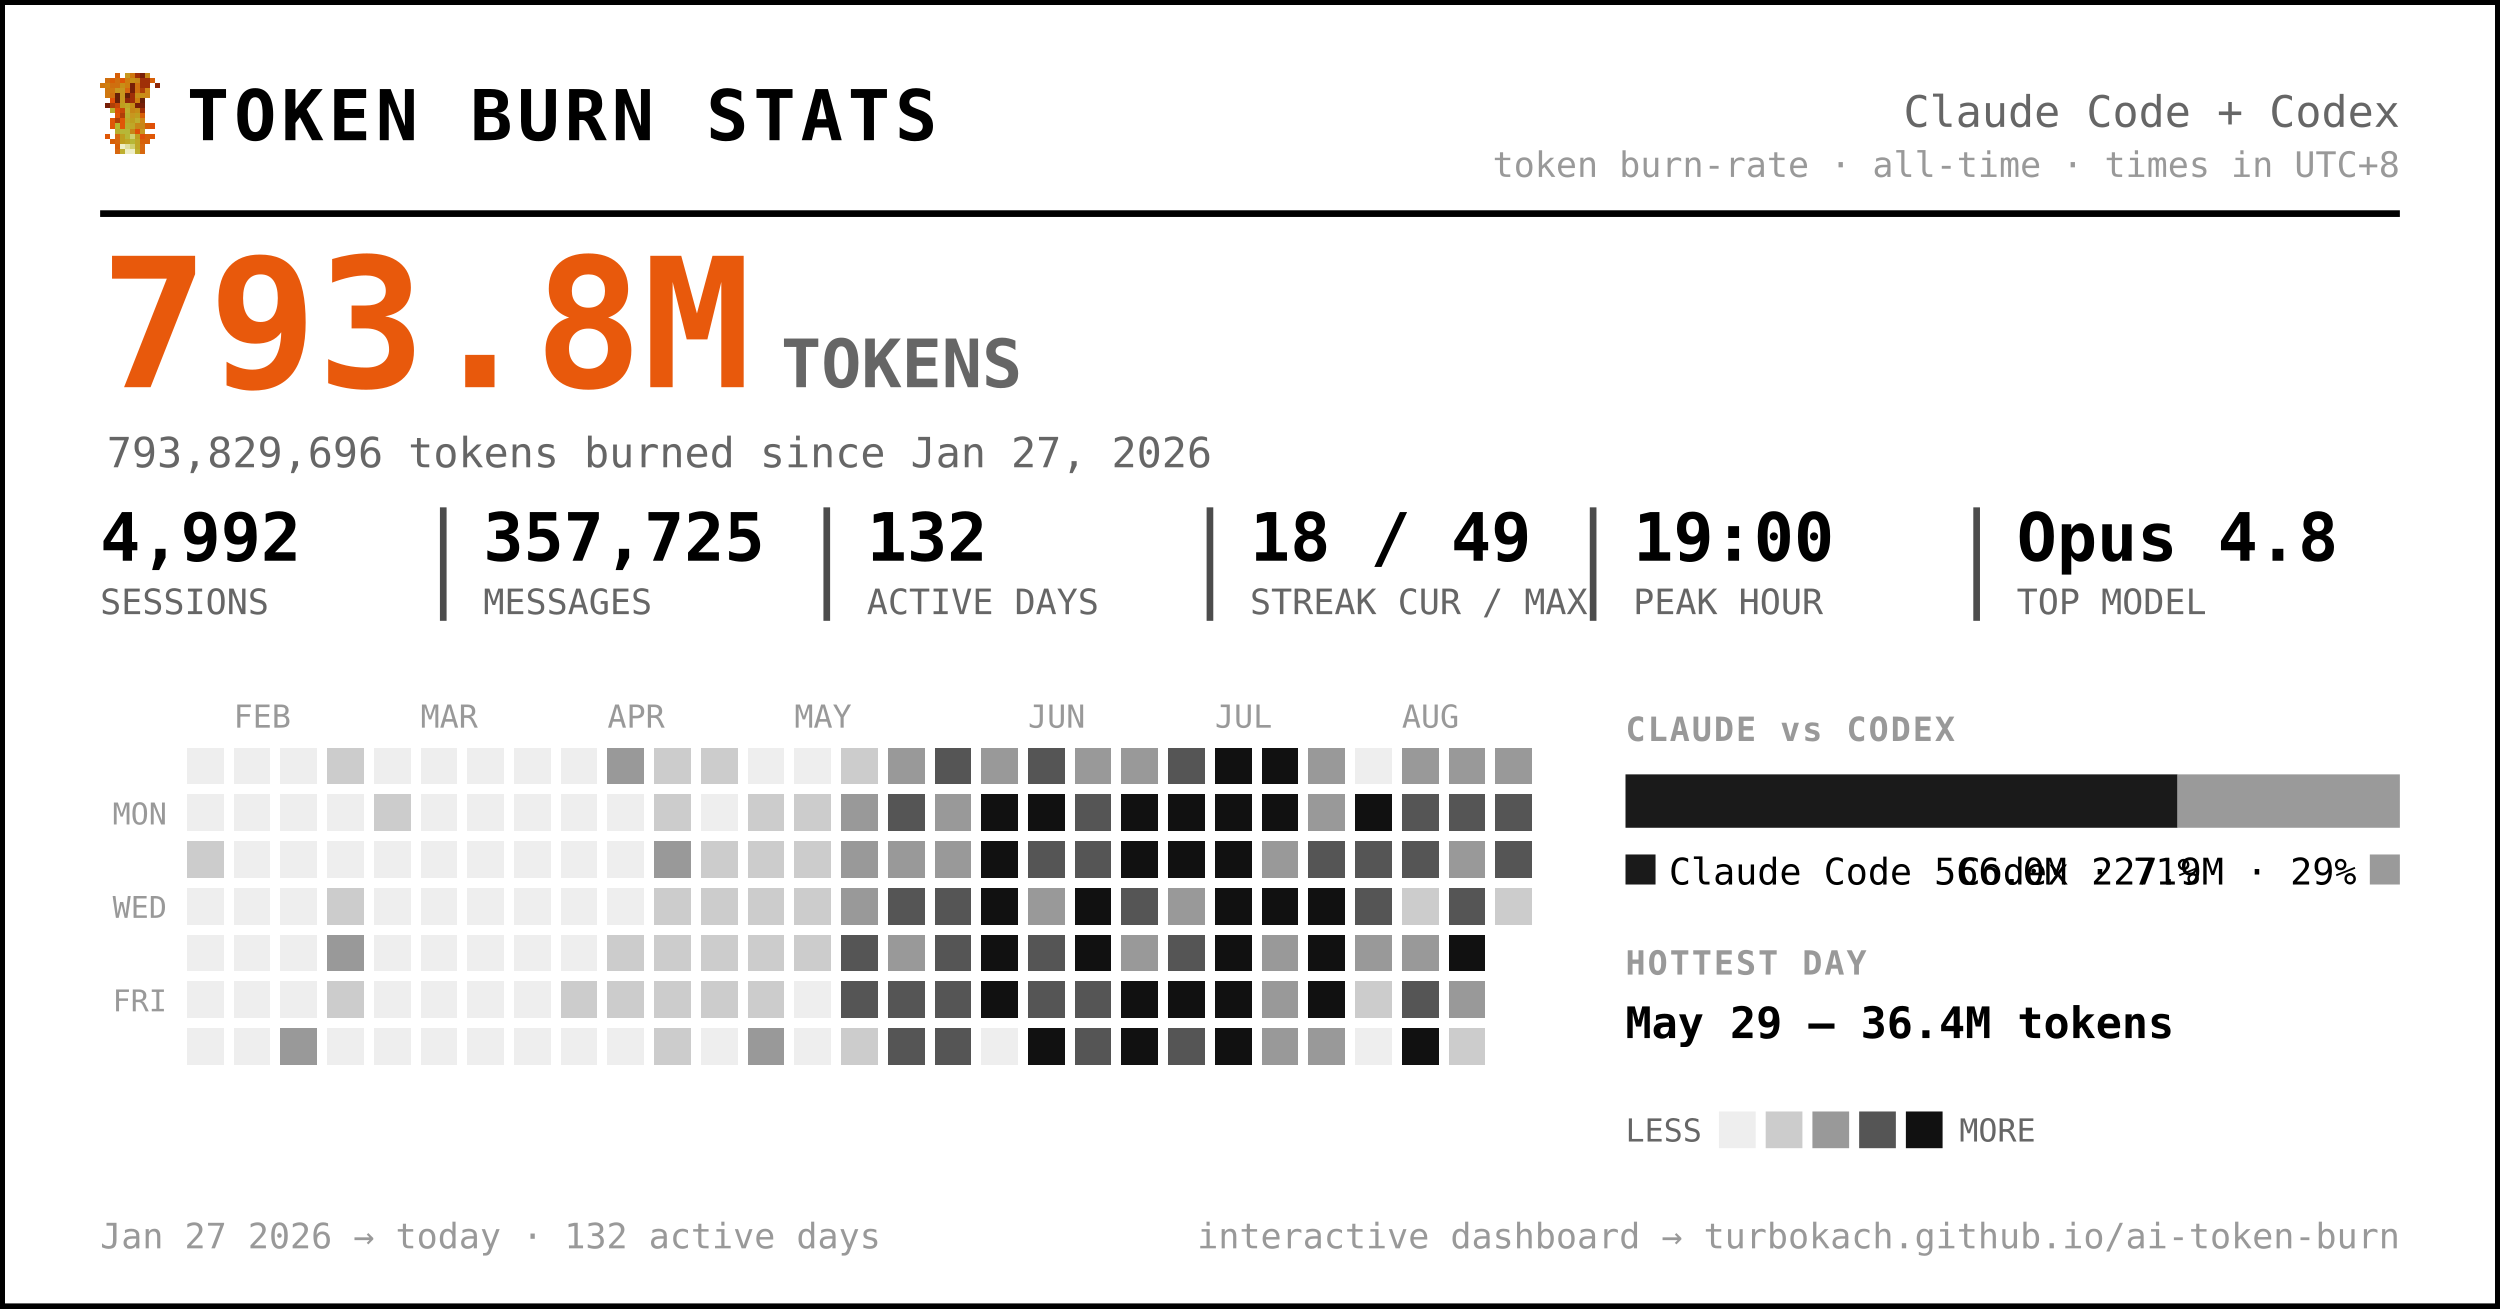
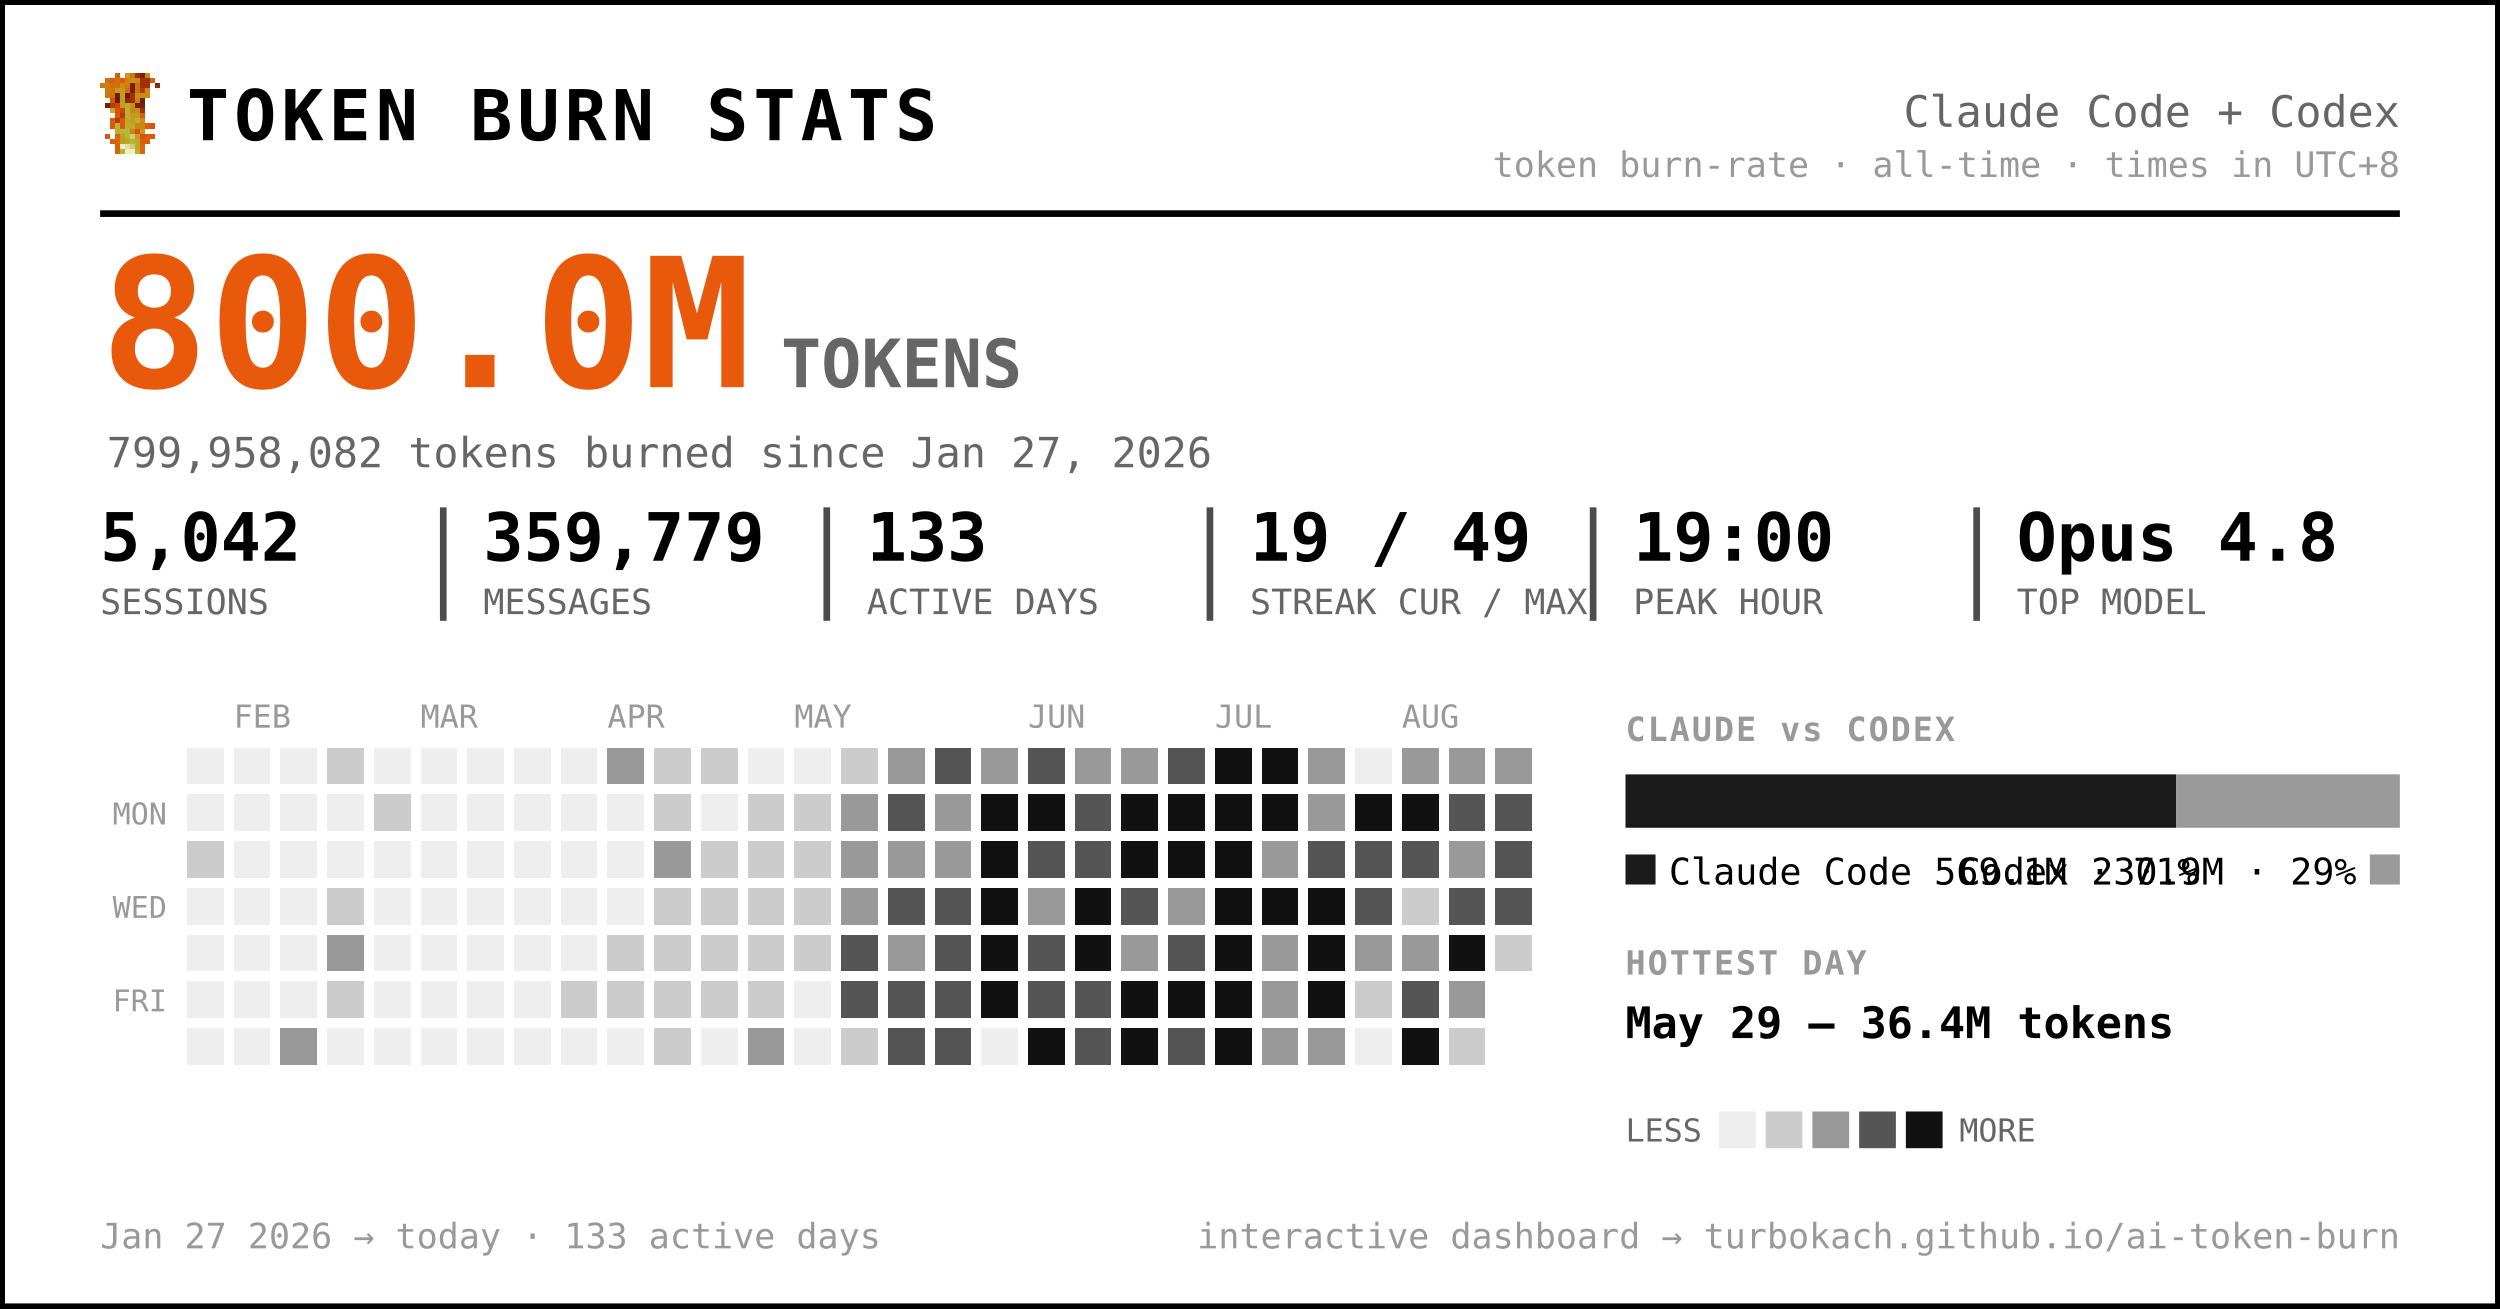
<svg xmlns="http://www.w3.org/2000/svg" width="749" height="392" viewBox="0 0 749 392" font-family="ui-monospace, 'SF Mono', 'Cascadia Code', Menlo, Consolas, monospace" role="img" aria-label="Token burn — Claude Code + Codex">
  <rect x="0.5" y="0.5" width="748" height="391" rx="0" fill="#ffffff" stroke="#000000" stroke-width="2" />
  <g transform="translate(30,22) scale(1.5)" shape-rendering="crispEdges">
    <rect x="3" y="0" width="1" height="1" fill="#d75f07" />
    <rect x="5" y="0" width="1" height="1" fill="#c7971f" />
    <rect x="6" y="0" width="1" height="1" fill="#cf770f" />
    <rect x="7" y="0" width="1" height="1" fill="#9f2f07" />
    <rect x="8" y="0" width="1" height="1" fill="#771f07" />
    <rect x="9" y="0" width="1" height="1" fill="#c78717" />
    <rect x="1" y="1" width="1" height="1" fill="#cf6f0f" />
    <rect x="2" y="1" width="1" height="1" fill="#d75f07" />
    <rect x="3" y="1" width="1" height="1" fill="#cf6f0f" />
    <rect x="4" y="1" width="1" height="1" fill="#df5707" />
    <rect x="5" y="1" width="1" height="1" fill="#cf7f0f" />
    <rect x="6" y="1" width="1" height="1" fill="#c78f17" />
    <rect x="7" y="1" width="1" height="1" fill="#c78717" />
    <rect x="8" y="1" width="1" height="1" fill="#9f2f07" />
    <rect x="9" y="1" width="1" height="1" fill="#9f2f07" />
    <rect x="10" y="1" width="1" height="1" fill="#d75f07" />
    <rect x="0" y="2" width="1" height="1" fill="#cf770f" />
    <rect x="1" y="2" width="1" height="1" fill="#cf7f0f" />
    <rect x="2" y="2" width="1" height="1" fill="#cf6f0f" />
    <rect x="3" y="2" width="1" height="1" fill="#cf6f0f" />
    <rect x="4" y="2" width="1" height="1" fill="#c78f17" />
    <rect x="5" y="2" width="1" height="1" fill="#cf7f0f" />
    <rect x="6" y="2" width="1" height="1" fill="#771f07" />
    <rect x="7" y="2" width="1" height="1" fill="#cf6f0f" />
    <rect x="8" y="2" width="1" height="1" fill="#9f2f07" />
    <rect x="9" y="2" width="1" height="1" fill="#9f2f07" />
    <rect x="11" y="2" width="1" height="1" fill="#8f2707" />
    <rect x="1" y="3" width="1" height="1" fill="#cf770f" />
    <rect x="2" y="3" width="1" height="1" fill="#cf770f" />
    <rect x="3" y="3" width="1" height="1" fill="#c7971f" />
    <rect x="4" y="3" width="1" height="1" fill="#c7971f" />
    <rect x="5" y="3" width="1" height="1" fill="#d7670f" />
    <rect x="6" y="3" width="1" height="1" fill="#771f07" />
    <rect x="7" y="3" width="1" height="1" fill="#cf6f0f" />
    <rect x="8" y="3" width="1" height="1" fill="#af3f07" />
    <rect x="9" y="3" width="1" height="1" fill="#cf8717" />
    <rect x="1" y="4" width="1" height="1" fill="#cf770f" />
    <rect x="2" y="4" width="1" height="1" fill="#cf6f0f" />
    <rect x="3" y="4" width="1" height="1" fill="#671f07" />
    <rect x="4" y="4" width="1" height="1" fill="#c7971f" />
    <rect x="5" y="4" width="1" height="1" fill="#671f07" />
    <rect x="6" y="4" width="1" height="1" fill="#9f2f07" />
    <rect x="7" y="4" width="1" height="1" fill="#c78f17" />
    <rect x="8" y="4" width="1" height="1" fill="#c78f17" />
    <rect x="9" y="4" width="1" height="1" fill="#cf8717" />
    <rect x="2" y="5" width="1" height="1" fill="#df4f07" />
    <rect x="3" y="5" width="1" height="1" fill="#671f07" />
    <rect x="4" y="5" width="1" height="1" fill="#c7971f" />
    <rect x="5" y="5" width="1" height="1" fill="#8f2707" />
    <rect x="6" y="5" width="1" height="1" fill="#9f2f07" />
    <rect x="7" y="5" width="1" height="1" fill="#cf7f0f" />
    <rect x="8" y="5" width="1" height="1" fill="#671f07" />
    <rect x="1" y="6" width="1" height="1" fill="#771f07" />
    <rect x="2" y="6" width="1" height="1" fill="#af3f07" />
    <rect x="3" y="6" width="1" height="1" fill="#c74707" />
    <rect x="4" y="6" width="1" height="1" fill="#bf9f1f" />
    <rect x="5" y="6" width="1" height="1" fill="#bfa727" />
    <rect x="6" y="6" width="1" height="1" fill="#c78f17" />
    <rect x="7" y="6" width="1" height="1" fill="#771f07" />
    <rect x="8" y="6" width="1" height="1" fill="#771f07" />
    <rect x="2" y="7" width="1" height="1" fill="#b7af2f" />
    <rect x="3" y="7" width="1" height="1" fill="#df4f07" />
    <rect x="4" y="7" width="1" height="1" fill="#c74707" />
    <rect x="5" y="7" width="1" height="1" fill="#bfaf2f" />
    <rect x="6" y="7" width="1" height="1" fill="#c78717" />
    <rect x="7" y="7" width="1" height="1" fill="#c78f17" />
    <rect x="8" y="7" width="1" height="1" fill="#9f2f07" />
    <rect x="3" y="8" width="1" height="1" fill="#df5707" />
    <rect x="4" y="8" width="1" height="1" fill="#af3f07" />
    <rect x="5" y="8" width="1" height="1" fill="#b7af2f" />
    <rect x="6" y="8" width="1" height="1" fill="#c7971f" />
    <rect x="7" y="8" width="1" height="1" fill="#bf9f1f" />
    <rect x="8" y="8" width="1" height="1" fill="#d75f07" />
    <rect x="2" y="9" width="1" height="1" fill="#df5707" />
    <rect x="3" y="9" width="1" height="1" fill="#af3f07" />
    <rect x="4" y="9" width="1" height="1" fill="#df5707" />
    <rect x="5" y="9" width="1" height="1" fill="#bfa727" />
    <rect x="6" y="9" width="1" height="1" fill="#bf9f1f" />
    <rect x="7" y="9" width="1" height="1" fill="#bfaf2f" />
    <rect x="8" y="9" width="1" height="1" fill="#cf8717" />
    <rect x="2" y="10" width="1" height="1" fill="#df5707" />
    <rect x="3" y="10" width="1" height="1" fill="#b7b72f" />
    <rect x="4" y="10" width="1" height="1" fill="#df5707" />
    <rect x="5" y="10" width="1" height="1" fill="#b7af2f" />
    <rect x="6" y="10" width="1" height="1" fill="#bfa727" />
    <rect x="7" y="10" width="1" height="1" fill="#c78717" />
    <rect x="8" y="10" width="1" height="1" fill="#c78717" />
    <rect x="9" y="10" width="1" height="1" fill="#d75f07" />
    <rect x="10" y="10" width="1" height="1" fill="#df4f07" />
    <rect x="3" y="11" width="1" height="1" fill="#b7af2f" />
    <rect x="4" y="11" width="1" height="1" fill="#b7b737" />
    <rect x="5" y="11" width="1" height="1" fill="#b7b737" />
    <rect x="6" y="11" width="1" height="1" fill="#c78717" />
    <rect x="7" y="11" width="1" height="1" fill="#df4f07" />
    <rect x="8" y="11" width="1" height="1" fill="#c7971f" />
    <rect x="1" y="12" width="1" height="1" fill="#df5707" />
    <rect x="3" y="12" width="1" height="1" fill="#d7670f" />
    <rect x="4" y="12" width="1" height="1" fill="#bf9f1f" />
    <rect x="5" y="12" width="1" height="1" fill="#b7b737" />
    <rect x="6" y="12" width="1" height="1" fill="#cfcf6f" />
    <rect x="7" y="12" width="1" height="1" fill="#bf9f1f" />
    <rect x="8" y="12" width="1" height="1" fill="#df4f07" />
    <rect x="9" y="12" width="1" height="1" fill="#d75f07" />
    <rect x="10" y="12" width="1" height="1" fill="#df5707" />
    <rect x="2" y="13" width="1" height="1" fill="#d75f07" />
    <rect x="3" y="13" width="1" height="1" fill="#d7670f" />
    <rect x="4" y="13" width="1" height="1" fill="#bf9f1f" />
    <rect x="5" y="13" width="1" height="1" fill="#bfa727" />
    <rect x="6" y="13" width="1" height="1" fill="#b7b737" />
    <rect x="7" y="13" width="1" height="1" fill="#bfa727" />
    <rect x="8" y="13" width="1" height="1" fill="#d75f07" />
    <rect x="9" y="13" width="1" height="1" fill="#d75f07" />
    <rect x="3" y="14" width="1" height="1" fill="#d75f07" />
    <rect x="4" y="14" width="1" height="1" fill="#efefc7" />
    <rect x="5" y="14" width="1" height="1" fill="#dfdf9f" />
    <rect x="6" y="14" width="1" height="1" fill="#cfcf6f" />
    <rect x="7" y="14" width="1" height="1" fill="#bfa727" />
    <rect x="8" y="14" width="1" height="1" fill="#d7670f" />
    <rect x="3" y="15" width="1" height="1" fill="#d7670f" />
    <rect x="4" y="15" width="1" height="1" fill="#bfaf2f" />
    <rect x="5" y="15" width="1" height="1" fill="#efefc7" />
    <rect x="6" y="15" width="1" height="1" fill="#efefc7" />
    <rect x="7" y="15" width="1" height="1" fill="#bfaf2f" />
    <rect x="8" y="15" width="1" height="1" fill="#d7670f" />
  </g>
  <text x="56.0" y="42.0" font-size="21" fill="#000000" font-weight="800" letter-spacing="1.5">TOKEN BURN STATS</text>
  <text x="719.0" y="38.0" font-size="13" fill="#666666" text-anchor="end">Claude Code + Codex</text>
  <text x="719.0" y="53.0" font-size="10.5" fill="#999999" text-anchor="end">token burn-rate · all-time · times in UTC+8</text>
  <line x1="30" y1="64" x2="719" y2="64" stroke="#000000" stroke-width="2" />
-   <text x="30.0" y="116.0" font-size="54" fill="#e8590c" font-weight="800">793.8M</text>
+   <text x="30.0" y="116.0" font-size="54" fill="#e8590c" font-weight="800">800.0M</text>
  <text x="234.0" y="116.0" font-size="20" fill="#666666" font-weight="600">TOKENS</text>
-   <text x="32.0" y="140.0" font-size="12.5" fill="#666666">793,829,696 tokens burned since Jan 27, 2026</text>
-   <text x="30.0" y="168.0" font-size="20" fill="#000000" font-weight="700">4,992</text>
+   <text x="32.0" y="140.0" font-size="12.5" fill="#666666">799,958,082 tokens burned since Jan 27, 2026</text>
+   <text x="30.0" y="168.0" font-size="20" fill="#000000" font-weight="700">5,042</text>
  <text x="30.0" y="184.0" font-size="10.5" fill="#666666">SESSIONS</text>
-   <text x="144.8" y="168.0" font-size="20" fill="#000000" font-weight="700">357,725</text>
+   <text x="144.8" y="168.0" font-size="20" fill="#000000" font-weight="700">359,779</text>
  <text x="144.8" y="184.0" font-size="10.5" fill="#666666">MESSAGES</text>
  <line x1="132.8" y1="152" x2="132.8" y2="186" stroke="#000000" stroke-width="2" opacity="0.7" />
-   <text x="259.7" y="168.0" font-size="20" fill="#000000" font-weight="700">132</text>
+   <text x="259.7" y="168.0" font-size="20" fill="#000000" font-weight="700">133</text>
  <text x="259.7" y="184.0" font-size="10.5" fill="#666666">ACTIVE DAYS</text>
  <line x1="247.7" y1="152" x2="247.7" y2="186" stroke="#000000" stroke-width="2" opacity="0.7" />
-   <text x="374.5" y="168.0" font-size="20" fill="#000000" font-weight="700">18 / 49</text>
+   <text x="374.5" y="168.0" font-size="20" fill="#000000" font-weight="700">19 / 49</text>
  <text x="374.5" y="184.0" font-size="10.5" fill="#666666">STREAK CUR / MAX</text>
  <line x1="362.5" y1="152" x2="362.5" y2="186" stroke="#000000" stroke-width="2" opacity="0.7" />
  <text x="489.3" y="168.0" font-size="20" fill="#000000" font-weight="700">19:00</text>
  <text x="489.3" y="184.0" font-size="10.5" fill="#666666">PEAK HOUR</text>
  <line x1="477.3" y1="152" x2="477.3" y2="186" stroke="#000000" stroke-width="2" opacity="0.7" />
  <text x="604.2" y="168.0" font-size="20" fill="#000000" font-weight="700">Opus 4.8</text>
  <text x="604.2" y="184.0" font-size="10.5" fill="#666666">TOP MODEL</text>
  <line x1="592.2" y1="152" x2="592.2" y2="186" stroke="#000000" stroke-width="2" opacity="0.7" />
  <text x="70.0" y="218.0" font-size="9.5" fill="#999999">FEB</text>
  <text x="126.0" y="218.0" font-size="9.5" fill="#999999">MAR</text>
  <text x="182.0" y="218.0" font-size="9.5" fill="#999999">APR</text>
  <text x="238.0" y="218.0" font-size="9.5" fill="#999999">MAY</text>
  <text x="308.0" y="218.0" font-size="9.5" fill="#999999">JUN</text>
  <text x="364.0" y="218.0" font-size="9.5" fill="#999999">JUL</text>
  <text x="420.0" y="218.0" font-size="9.5" fill="#999999">AUG</text>
  <text x="50.0" y="247.0" font-size="9" fill="#999999" text-anchor="end">MON</text>
  <text x="50.0" y="275.0" font-size="9" fill="#999999" text-anchor="end">WED</text>
  <text x="50.0" y="303.0" font-size="9" fill="#999999" text-anchor="end">FRI</text>
  <g shape-rendering="crispEdges">
    <rect x="224" y="308" width="11" height="11" rx="0" fill="#999999" />
    <rect x="238" y="252" width="11" height="11" rx="0" fill="#cccccc" />
    <rect x="252" y="224" width="11" height="11" rx="0" fill="#cccccc" />
    <rect x="252" y="266" width="11" height="11" rx="0" fill="#999999" />
    <rect x="252" y="280" width="11" height="11" rx="0" fill="#555555" />
    <rect x="252" y="294" width="11" height="11" rx="0" fill="#555555" />
    <rect x="252" y="308" width="11" height="11" rx="0" fill="#cccccc" />
    <rect x="266" y="224" width="11" height="11" rx="0" fill="#999999" />
    <rect x="266" y="238" width="11" height="11" rx="0" fill="#555555" />
    <rect x="266" y="252" width="11" height="11" rx="0" fill="#999999" />
    <rect x="266" y="266" width="11" height="11" rx="0" fill="#555555" />
    <rect x="266" y="280" width="11" height="11" rx="0" fill="#999999" />
    <rect x="266" y="294" width="11" height="11" rx="0" fill="#555555" />
    <rect x="266" y="308" width="11" height="11" rx="0" fill="#555555" />
    <rect x="280" y="224" width="11" height="11" rx="0" fill="#555555" />
    <rect x="280" y="238" width="11" height="11" rx="0" fill="#999999" />
    <rect x="280" y="252" width="11" height="11" rx="0" fill="#999999" />
    <rect x="280" y="266" width="11" height="11" rx="0" fill="#555555" />
    <rect x="280" y="280" width="11" height="11" rx="0" fill="#555555" />
    <rect x="280" y="294" width="11" height="11" rx="0" fill="#555555" />
    <rect x="280" y="308" width="11" height="11" rx="0" fill="#555555" />
    <rect x="294" y="224" width="11" height="11" rx="0" fill="#999999" />
    <rect x="294" y="238" width="11" height="11" rx="0" fill="#111111" />
    <rect x="294" y="252" width="11" height="11" rx="0" fill="#111111" />
    <rect x="294" y="266" width="11" height="11" rx="0" fill="#111111" />
    <rect x="294" y="280" width="11" height="11" rx="0" fill="#111111" />
    <rect x="294" y="294" width="11" height="11" rx="0" fill="#111111" />
    <rect x="308" y="224" width="11" height="11" rx="0" fill="#555555" />
    <rect x="308" y="238" width="11" height="11" rx="0" fill="#111111" />
    <rect x="308" y="252" width="11" height="11" rx="0" fill="#555555" />
    <rect x="308" y="266" width="11" height="11" rx="0" fill="#999999" />
    <rect x="308" y="280" width="11" height="11" rx="0" fill="#555555" />
    <rect x="308" y="294" width="11" height="11" rx="0" fill="#555555" />
    <rect x="308" y="308" width="11" height="11" rx="0" fill="#111111" />
    <rect x="322" y="224" width="11" height="11" rx="0" fill="#999999" />
    <rect x="322" y="238" width="11" height="11" rx="0" fill="#555555" />
    <rect x="322" y="252" width="11" height="11" rx="0" fill="#555555" />
    <rect x="322" y="266" width="11" height="11" rx="0" fill="#111111" />
    <rect x="322" y="280" width="11" height="11" rx="0" fill="#111111" />
    <rect x="322" y="294" width="11" height="11" rx="0" fill="#555555" />
    <rect x="322" y="308" width="11" height="11" rx="0" fill="#555555" />
    <rect x="336" y="224" width="11" height="11" rx="0" fill="#999999" />
    <rect x="336" y="238" width="11" height="11" rx="0" fill="#111111" />
    <rect x="336" y="252" width="11" height="11" rx="0" fill="#111111" />
    <rect x="336" y="266" width="11" height="11" rx="0" fill="#555555" />
    <rect x="336" y="280" width="11" height="11" rx="0" fill="#999999" />
    <rect x="336" y="294" width="11" height="11" rx="0" fill="#111111" />
    <rect x="336" y="308" width="11" height="11" rx="0" fill="#111111" />
    <rect x="350" y="224" width="11" height="11" rx="0" fill="#555555" />
    <rect x="350" y="238" width="11" height="11" rx="0" fill="#111111" />
    <rect x="350" y="252" width="11" height="11" rx="0" fill="#111111" />
    <rect x="350" y="266" width="11" height="11" rx="0" fill="#999999" />
    <rect x="350" y="280" width="11" height="11" rx="0" fill="#555555" />
    <rect x="350" y="294" width="11" height="11" rx="0" fill="#111111" />
    <rect x="350" y="308" width="11" height="11" rx="0" fill="#555555" />
    <rect x="364" y="224" width="11" height="11" rx="0" fill="#111111" />
    <rect x="364" y="238" width="11" height="11" rx="0" fill="#111111" />
    <rect x="364" y="252" width="11" height="11" rx="0" fill="#111111" />
    <rect x="364" y="266" width="11" height="11" rx="0" fill="#111111" />
    <rect x="364" y="280" width="11" height="11" rx="0" fill="#111111" />
    <rect x="364" y="294" width="11" height="11" rx="0" fill="#111111" />
    <rect x="364" y="308" width="11" height="11" rx="0" fill="#111111" />
    <rect x="378" y="224" width="11" height="11" rx="0" fill="#111111" />
    <rect x="378" y="238" width="11" height="11" rx="0" fill="#111111" />
    <rect x="378" y="252" width="11" height="11" rx="0" fill="#999999" />
    <rect x="378" y="266" width="11" height="11" rx="0" fill="#111111" />
    <rect x="378" y="280" width="11" height="11" rx="0" fill="#999999" />
    <rect x="378" y="294" width="11" height="11" rx="0" fill="#999999" />
    <rect x="378" y="308" width="11" height="11" rx="0" fill="#999999" />
    <rect x="392" y="224" width="11" height="11" rx="0" fill="#999999" />
    <rect x="392" y="238" width="11" height="11" rx="0" fill="#999999" />
    <rect x="392" y="252" width="11" height="11" rx="0" fill="#555555" />
    <rect x="392" y="266" width="11" height="11" rx="0" fill="#111111" />
    <rect x="392" y="280" width="11" height="11" rx="0" fill="#111111" />
    <rect x="392" y="294" width="11" height="11" rx="0" fill="#111111" />
    <rect x="392" y="308" width="11" height="11" rx="0" fill="#999999" />
    <rect x="406" y="238" width="11" height="11" rx="0" fill="#111111" />
    <rect x="406" y="252" width="11" height="11" rx="0" fill="#555555" />
    <rect x="406" y="266" width="11" height="11" rx="0" fill="#555555" />
    <rect x="406" y="280" width="11" height="11" rx="0" fill="#999999" />
    <rect x="406" y="294" width="11" height="11" rx="0" fill="#cccccc" />
    <rect x="420" y="224" width="11" height="11" rx="0" fill="#999999" />
-     <rect x="420" y="238" width="11" height="11" rx="0" fill="#555555" />
+     <rect x="420" y="238" width="11" height="11" rx="0" fill="#111111" />
    <rect x="420" y="252" width="11" height="11" rx="0" fill="#555555" />
    <rect x="420" y="266" width="11" height="11" rx="0" fill="#cccccc" />
    <rect x="420" y="280" width="11" height="11" rx="0" fill="#999999" />
    <rect x="420" y="294" width="11" height="11" rx="0" fill="#555555" />
    <rect x="420" y="308" width="11" height="11" rx="0" fill="#111111" />
    <rect x="434" y="224" width="11" height="11" rx="0" fill="#999999" />
    <rect x="434" y="238" width="11" height="11" rx="0" fill="#555555" />
    <rect x="434" y="252" width="11" height="11" rx="0" fill="#999999" />
    <rect x="434" y="266" width="11" height="11" rx="0" fill="#555555" />
    <rect x="434" y="280" width="11" height="11" rx="0" fill="#111111" />
    <rect x="434" y="294" width="11" height="11" rx="0" fill="#999999" />
    <rect x="434" y="308" width="11" height="11" rx="0" fill="#cccccc" />
    <rect x="448" y="224" width="11" height="11" rx="0" fill="#999999" />
    <rect x="448" y="238" width="11" height="11" rx="0" fill="#555555" />
    <rect x="448" y="252" width="11" height="11" rx="0" fill="#555555" />
-     <rect x="448" y="266" width="11" height="11" rx="0" fill="#cccccc" />
+     <rect x="448" y="266" width="11" height="11" rx="0" fill="#555555" />
+     <rect x="448" y="280" width="11" height="11" rx="0" fill="#cccccc" />
    <rect x="56" y="252" width="11" height="11" rx="0" fill="#cccccc" />
    <rect x="84" y="308" width="11" height="11" rx="0" fill="#999999" />
    <rect x="98" y="224" width="11" height="11" rx="0" fill="#cccccc" />
    <rect x="98" y="266" width="11" height="11" rx="0" fill="#cccccc" />
    <rect x="98" y="280" width="11" height="11" rx="0" fill="#999999" />
    <rect x="98" y="294" width="11" height="11" rx="0" fill="#cccccc" />
    <rect x="112" y="238" width="11" height="11" rx="0" fill="#cccccc" />
    <rect x="168" y="294" width="11" height="11" rx="0" fill="#cccccc" />
    <rect x="182" y="224" width="11" height="11" rx="0" fill="#999999" />
    <rect x="182" y="280" width="11" height="11" rx="0" fill="#cccccc" />
    <rect x="182" y="294" width="11" height="11" rx="0" fill="#cccccc" />
    <rect x="196" y="224" width="11" height="11" rx="0" fill="#cccccc" />
    <rect x="196" y="238" width="11" height="11" rx="0" fill="#cccccc" />
    <rect x="196" y="252" width="11" height="11" rx="0" fill="#999999" />
    <rect x="196" y="266" width="11" height="11" rx="0" fill="#cccccc" />
    <rect x="196" y="280" width="11" height="11" rx="0" fill="#cccccc" />
    <rect x="196" y="294" width="11" height="11" rx="0" fill="#cccccc" />
    <rect x="196" y="308" width="11" height="11" rx="0" fill="#cccccc" />
    <rect x="210" y="224" width="11" height="11" rx="0" fill="#cccccc" />
    <rect x="210" y="252" width="11" height="11" rx="0" fill="#cccccc" />
    <rect x="210" y="266" width="11" height="11" rx="0" fill="#cccccc" />
    <rect x="210" y="280" width="11" height="11" rx="0" fill="#cccccc" />
    <rect x="210" y="294" width="11" height="11" rx="0" fill="#cccccc" />
    <rect x="224" y="238" width="11" height="11" rx="0" fill="#cccccc" />
    <rect x="224" y="252" width="11" height="11" rx="0" fill="#cccccc" />
    <rect x="224" y="266" width="11" height="11" rx="0" fill="#cccccc" />
    <rect x="224" y="280" width="11" height="11" rx="0" fill="#cccccc" />
    <rect x="224" y="294" width="11" height="11" rx="0" fill="#cccccc" />
    <rect x="238" y="238" width="11" height="11" rx="0" fill="#cccccc" />
    <rect x="238" y="266" width="11" height="11" rx="0" fill="#cccccc" />
    <rect x="238" y="280" width="11" height="11" rx="0" fill="#cccccc" />
    <rect x="252" y="238" width="11" height="11" rx="0" fill="#999999" />
    <rect x="252" y="252" width="11" height="11" rx="0" fill="#999999" />
    <rect x="56" y="224" width="11" height="11" rx="0" fill="#eeeeee" />
    <rect x="56" y="238" width="11" height="11" rx="0" fill="#eeeeee" />
    <rect x="56" y="266" width="11" height="11" rx="0" fill="#eeeeee" />
    <rect x="56" y="280" width="11" height="11" rx="0" fill="#eeeeee" />
    <rect x="56" y="294" width="11" height="11" rx="0" fill="#eeeeee" />
    <rect x="56" y="308" width="11" height="11" rx="0" fill="#eeeeee" />
    <rect x="70" y="224" width="11" height="11" rx="0" fill="#eeeeee" />
    <rect x="70" y="238" width="11" height="11" rx="0" fill="#eeeeee" />
    <rect x="70" y="252" width="11" height="11" rx="0" fill="#eeeeee" />
    <rect x="70" y="266" width="11" height="11" rx="0" fill="#eeeeee" />
    <rect x="70" y="280" width="11" height="11" rx="0" fill="#eeeeee" />
    <rect x="70" y="294" width="11" height="11" rx="0" fill="#eeeeee" />
    <rect x="70" y="308" width="11" height="11" rx="0" fill="#eeeeee" />
    <rect x="84" y="224" width="11" height="11" rx="0" fill="#eeeeee" />
    <rect x="84" y="238" width="11" height="11" rx="0" fill="#eeeeee" />
    <rect x="84" y="252" width="11" height="11" rx="0" fill="#eeeeee" />
    <rect x="84" y="266" width="11" height="11" rx="0" fill="#eeeeee" />
    <rect x="84" y="280" width="11" height="11" rx="0" fill="#eeeeee" />
    <rect x="84" y="294" width="11" height="11" rx="0" fill="#eeeeee" />
    <rect x="98" y="238" width="11" height="11" rx="0" fill="#eeeeee" />
    <rect x="98" y="252" width="11" height="11" rx="0" fill="#eeeeee" />
    <rect x="98" y="308" width="11" height="11" rx="0" fill="#eeeeee" />
    <rect x="112" y="224" width="11" height="11" rx="0" fill="#eeeeee" />
    <rect x="112" y="252" width="11" height="11" rx="0" fill="#eeeeee" />
    <rect x="112" y="266" width="11" height="11" rx="0" fill="#eeeeee" />
    <rect x="112" y="280" width="11" height="11" rx="0" fill="#eeeeee" />
    <rect x="112" y="294" width="11" height="11" rx="0" fill="#eeeeee" />
    <rect x="112" y="308" width="11" height="11" rx="0" fill="#eeeeee" />
    <rect x="126" y="224" width="11" height="11" rx="0" fill="#eeeeee" />
    <rect x="126" y="238" width="11" height="11" rx="0" fill="#eeeeee" />
    <rect x="126" y="252" width="11" height="11" rx="0" fill="#eeeeee" />
    <rect x="126" y="266" width="11" height="11" rx="0" fill="#eeeeee" />
    <rect x="126" y="280" width="11" height="11" rx="0" fill="#eeeeee" />
    <rect x="126" y="294" width="11" height="11" rx="0" fill="#eeeeee" />
    <rect x="126" y="308" width="11" height="11" rx="0" fill="#eeeeee" />
    <rect x="140" y="224" width="11" height="11" rx="0" fill="#eeeeee" />
    <rect x="140" y="238" width="11" height="11" rx="0" fill="#eeeeee" />
    <rect x="140" y="252" width="11" height="11" rx="0" fill="#eeeeee" />
    <rect x="140" y="266" width="11" height="11" rx="0" fill="#eeeeee" />
    <rect x="140" y="280" width="11" height="11" rx="0" fill="#eeeeee" />
    <rect x="140" y="294" width="11" height="11" rx="0" fill="#eeeeee" />
    <rect x="140" y="308" width="11" height="11" rx="0" fill="#eeeeee" />
    <rect x="154" y="224" width="11" height="11" rx="0" fill="#eeeeee" />
    <rect x="154" y="238" width="11" height="11" rx="0" fill="#eeeeee" />
    <rect x="154" y="252" width="11" height="11" rx="0" fill="#eeeeee" />
    <rect x="154" y="266" width="11" height="11" rx="0" fill="#eeeeee" />
    <rect x="154" y="280" width="11" height="11" rx="0" fill="#eeeeee" />
    <rect x="154" y="294" width="11" height="11" rx="0" fill="#eeeeee" />
    <rect x="154" y="308" width="11" height="11" rx="0" fill="#eeeeee" />
    <rect x="168" y="224" width="11" height="11" rx="0" fill="#eeeeee" />
    <rect x="168" y="238" width="11" height="11" rx="0" fill="#eeeeee" />
    <rect x="168" y="252" width="11" height="11" rx="0" fill="#eeeeee" />
    <rect x="168" y="266" width="11" height="11" rx="0" fill="#eeeeee" />
    <rect x="168" y="280" width="11" height="11" rx="0" fill="#eeeeee" />
    <rect x="168" y="308" width="11" height="11" rx="0" fill="#eeeeee" />
    <rect x="182" y="238" width="11" height="11" rx="0" fill="#eeeeee" />
    <rect x="182" y="252" width="11" height="11" rx="0" fill="#eeeeee" />
    <rect x="182" y="266" width="11" height="11" rx="0" fill="#eeeeee" />
    <rect x="182" y="308" width="11" height="11" rx="0" fill="#eeeeee" />
    <rect x="210" y="238" width="11" height="11" rx="0" fill="#eeeeee" />
    <rect x="210" y="308" width="11" height="11" rx="0" fill="#eeeeee" />
    <rect x="224" y="224" width="11" height="11" rx="0" fill="#eeeeee" />
    <rect x="238" y="224" width="11" height="11" rx="0" fill="#eeeeee" />
    <rect x="238" y="294" width="11" height="11" rx="0" fill="#eeeeee" />
    <rect x="238" y="308" width="11" height="11" rx="0" fill="#eeeeee" />
    <rect x="294" y="308" width="11" height="11" rx="0" fill="#eeeeee" />
    <rect x="406" y="224" width="11" height="11" rx="0" fill="#eeeeee" />
    <rect x="406" y="308" width="11" height="11" rx="0" fill="#eeeeee" />
  </g>
  <text x="487.0" y="222.0" font-size="10" fill="#999999" font-weight="700" letter-spacing="0.6">CLAUDE vs CODEX</text>
-   <path d="M487.00,232 H652.41 L652.41,232 V248.00 L652.41,248.00 H487.00 L487.00,248.00 V232.00 L487.00,232.00 Z" fill="#1a1a1a" />
-   <path d="M652.41,232 H719.00 L719.00,232 V248.00 L719.00,248.00 H652.41 L652.41,248.00 V232.00 L652.41,232.00 Z" fill="#9a9a9a" />
+   <path d="M487.00,232 H652.05 L652.05,232 V248.00 L652.05,248.00 H487.00 L487.00,248.00 V232.00 L487.00,232.00 Z" fill="#1a1a1a" />
+   <path d="M652.05,232 H719.00 L719.00,232 V248.00 L719.00,248.00 H652.05 L652.05,248.00 V232.00 L652.05,232.00 Z" fill="#9a9a9a" />
  <rect x="487" y="256" width="9" height="9" rx="0" fill="#1a1a1a" />
-   <text x="500.0" y="265.0" font-size="11" fill="#000000">Claude Code  566.0M · 71%</text>
+   <text x="500.0" y="265.0" font-size="11" fill="#000000">Claude Code  569.1M · 71%</text>
  <rect x="710.0" y="256" width="9" height="9" rx="0" fill="#9a9a9a" />
-   <text x="706.0" y="265.0" font-size="11" fill="#000000" text-anchor="end">Codex  227.9M · 29%</text>
+   <text x="706.0" y="265.0" font-size="11" fill="#000000" text-anchor="end">Codex  230.9M · 29%</text>
  <text x="487.0" y="292.0" font-size="10" fill="#999999" font-weight="700" letter-spacing="0.6">HOTTEST DAY</text>
  <text x="487.0" y="311.0" font-size="13" fill="#000000" font-weight="600">May 29 — 36.4M tokens</text>
  <text x="487.0" y="342.0" font-size="9.5" fill="#666666">LESS</text>
  <rect x="515" y="333" width="11" height="11" rx="0" fill="#eeeeee" />
  <rect x="529" y="333" width="11" height="11" rx="0" fill="#cccccc" />
  <rect x="543" y="333" width="11" height="11" rx="0" fill="#999999" />
  <rect x="557" y="333" width="11" height="11" rx="0" fill="#555555" />
  <rect x="571" y="333" width="11" height="11" rx="0" fill="#111111" />
  <text x="587.0" y="342.0" font-size="9.5" fill="#666666">MORE</text>
-   <text x="30.0" y="374.0" font-size="10.5" fill="#999999">Jan 27 2026 → today  ·  132 active days</text>
+   <text x="30.0" y="374.0" font-size="10.5" fill="#999999">Jan 27 2026 → today  ·  133 active days</text>
  <text x="719.0" y="374.0" font-size="10.5" fill="#999999" text-anchor="end">interactive dashboard → turbokach.github.io/ai-token-burn</text>
</svg>
